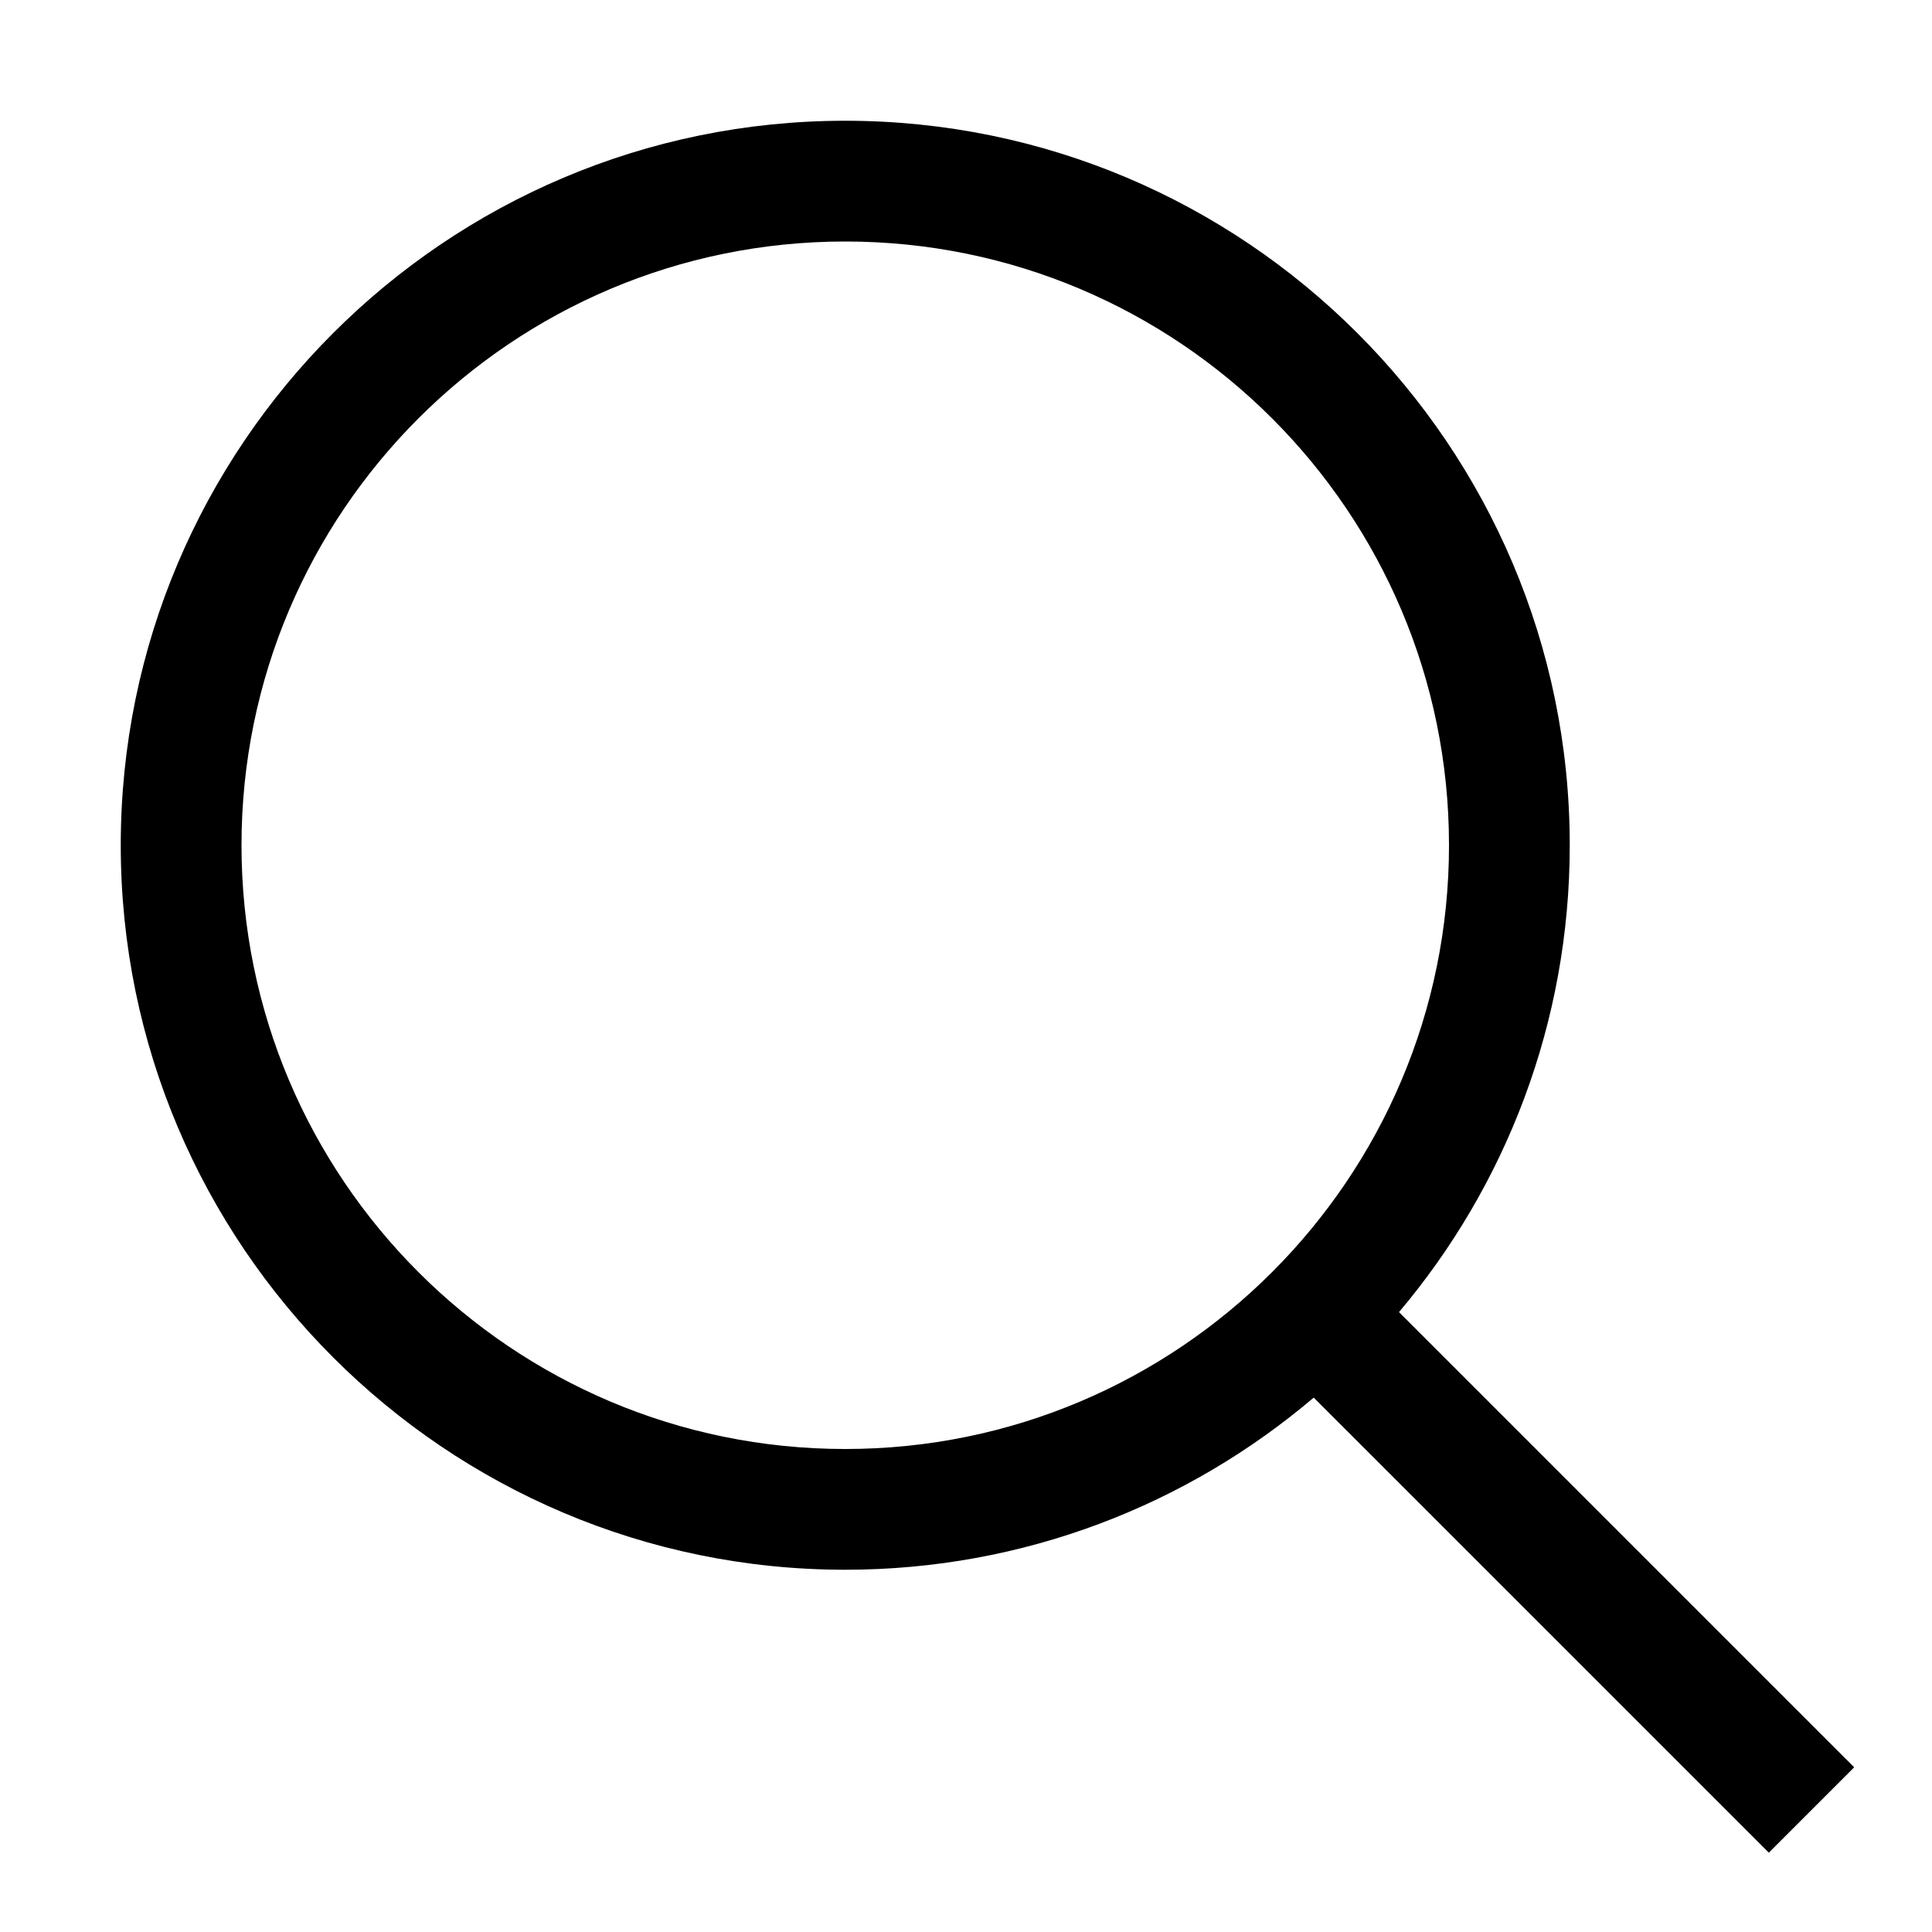
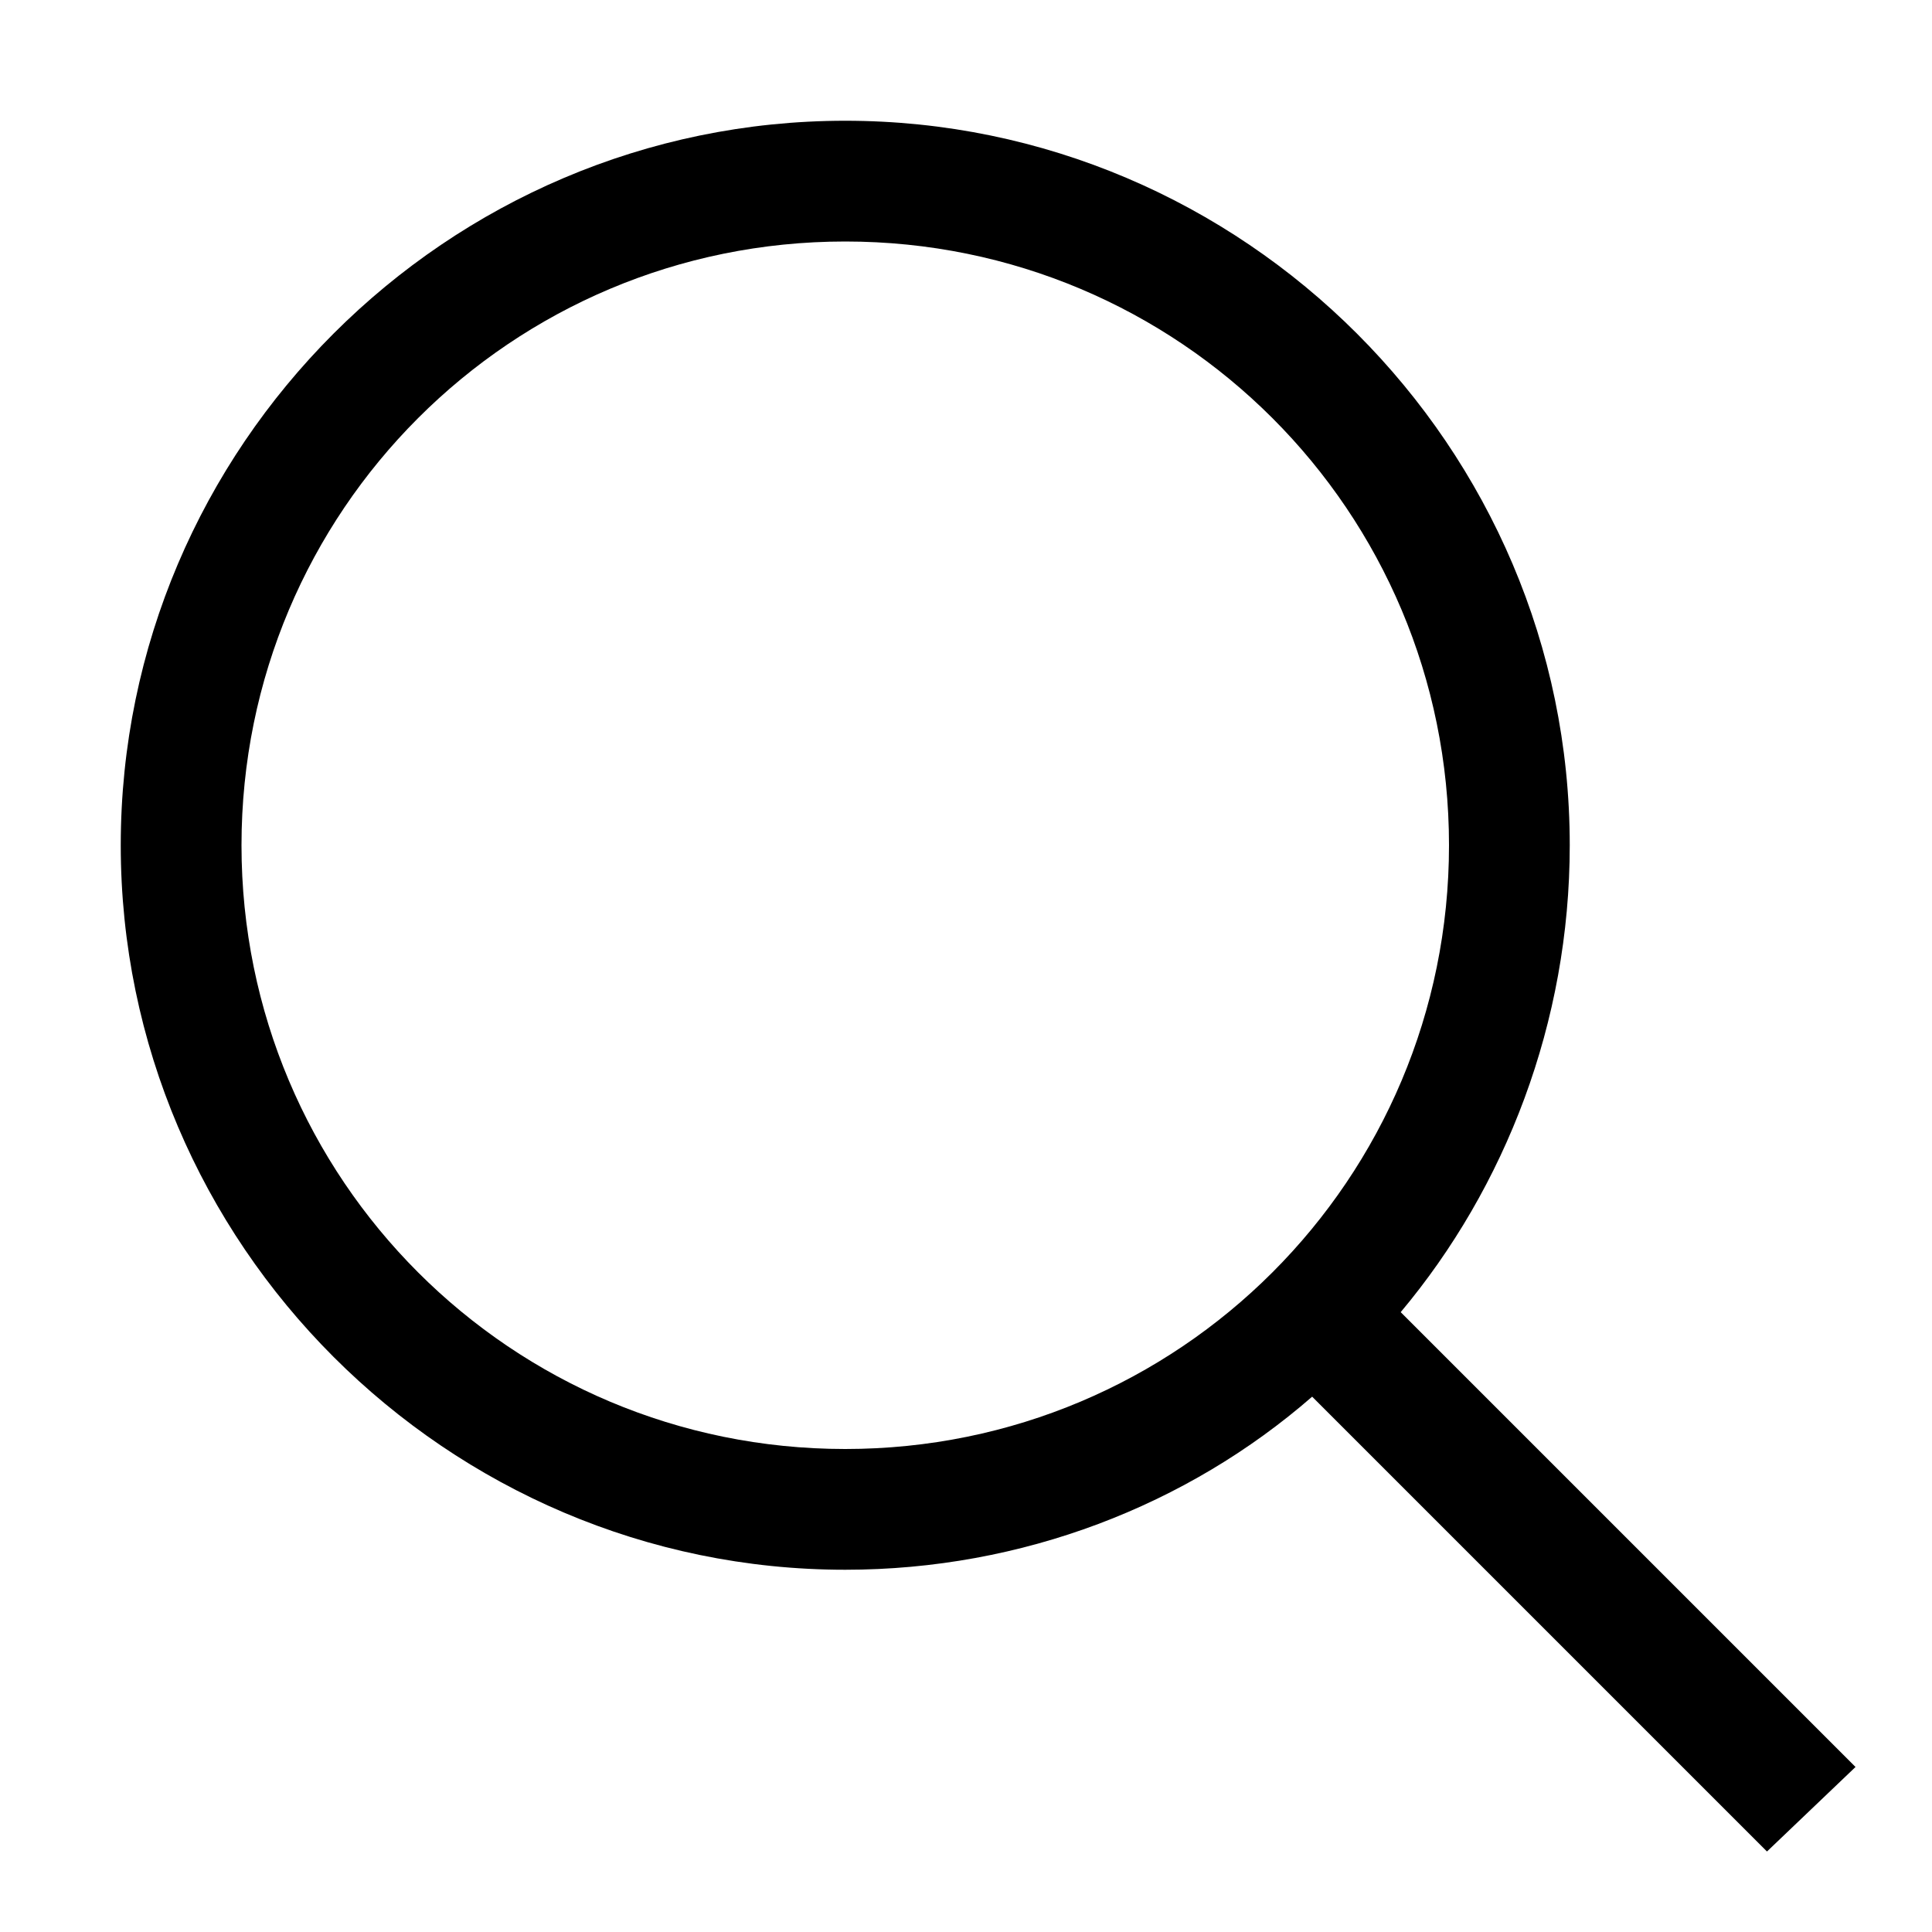
- <svg xmlns="http://www.w3.org/2000/svg" width="48" height="48" viewBox="0 0 48 48">
-   <path clip-rule="evenodd" d="M3 21C3 11.07 11.07 3 21 3C30.93 3 39 11.07 39 21C39 25.416 37.404 29.465 34.758 32.599L46.067 43.908L43.946 46.029L32.639 34.723C29.5 37.39 25.435 39 21 39C11.07 39 3 30.93 3 21ZM36 21C36 12.72 29.28 6 21 6C12.72 6 6 12.72 6 21C6 29.28 12.72 36 21 36C29.28 36 36 29.28 36 21Z" />
+ <svg xmlns="http://www.w3.org/2000/svg" id="a" viewBox="0 0 48 48">
+   <path d="m46.1,43.9l-11.3-11.3c2.6-3.1,4.2-7.2,4.2-11.6,0-9.9-8.1-18-18-18S3,11.1,3,21s8.1,18,18,18c4.4,0,8.5-1.6,11.6-4.3l11.3,11.3,2.2-2.1ZM6,21c0-8.3,6.7-15,15-15s15,6.7,15,15-6.7,15-15,15-15-6.7-15-15Z" fill-rule="evenodd" />
</svg>
